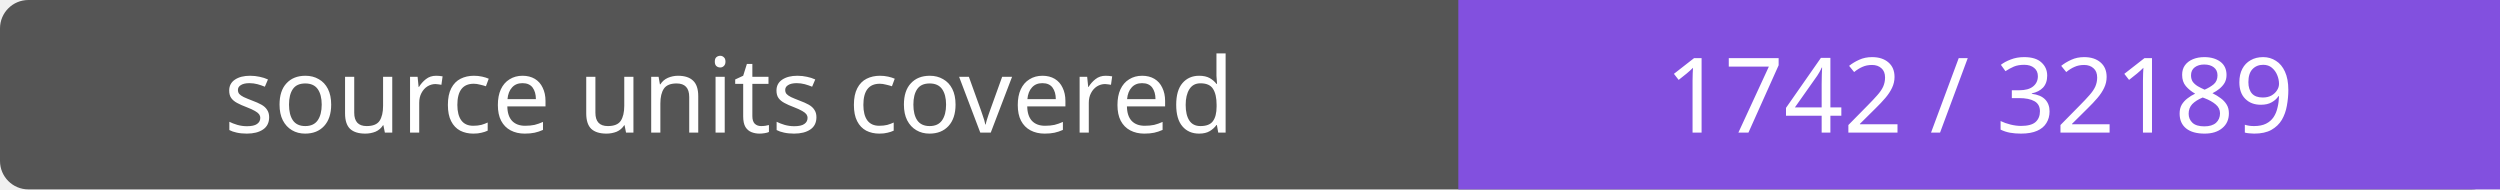
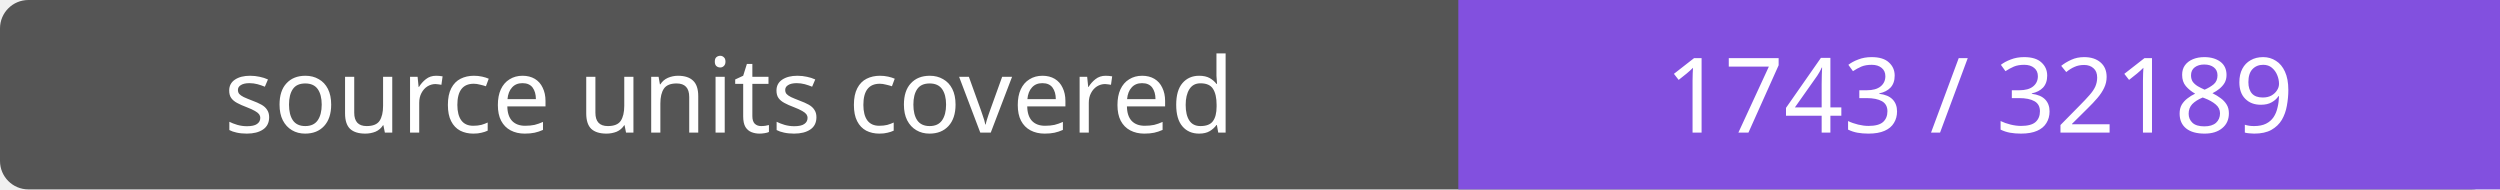
- <svg xmlns="http://www.w3.org/2000/svg" width="264" height="20" role="img" aria-label="source units covered: 1742 / 32189">
+ <svg xmlns="http://www.w3.org/2000/svg" width="264" height="20" role="img" aria-label="source units covered: 1743 / 32189">
  <rect width="264" height="20" rx="3" fill="#555" />
  <path fill="#8250df" d="M154 0h110v20H154z" />
  <g fill="#fff" text-anchor="middle" font-family="Verdana,sans-serif" font-size="11">
    <text x="77.0" y="14">source units covered</text>
-     <text x="209.0" y="14">1742 / 32189</text>
+     <text x="209.0" y="14">1743 / 32189</text>
  </g>
</svg>
